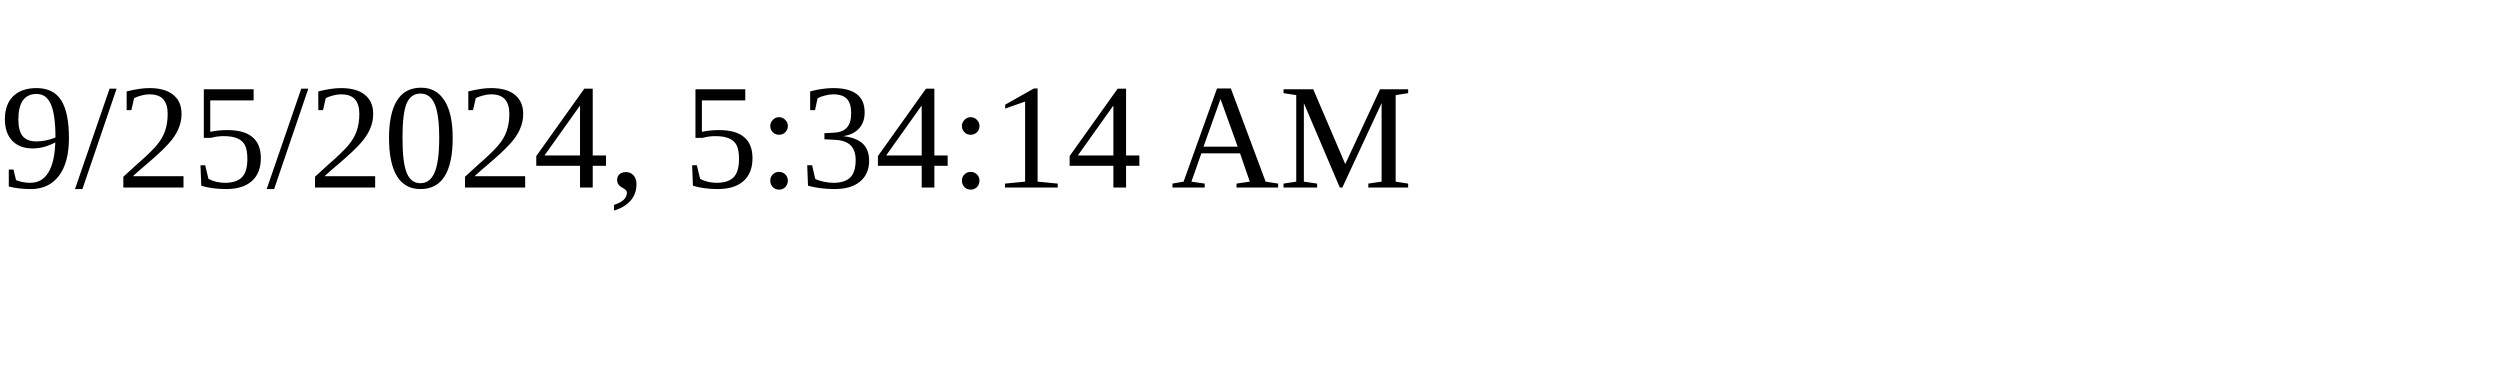
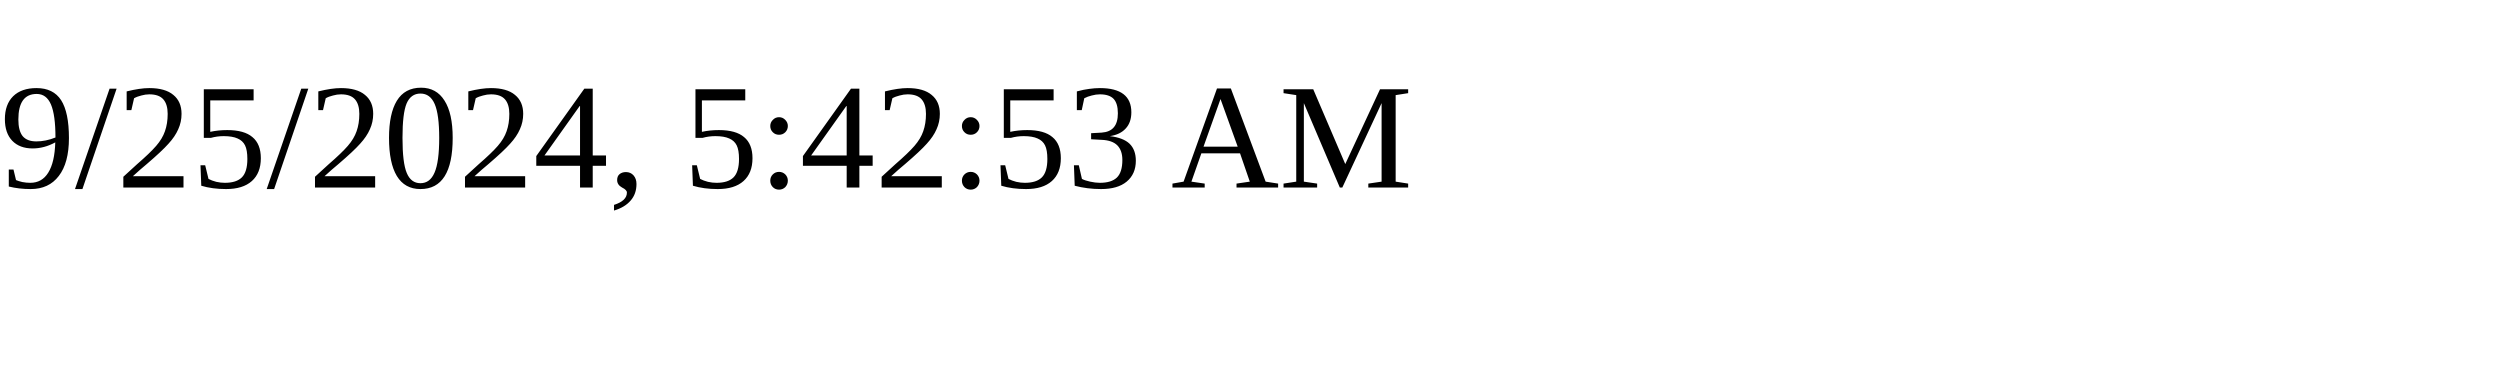
<svg xmlns="http://www.w3.org/2000/svg" height="30" width="200">
-   <text x="0" y="15">9/25/2024, 5:34:14 AM</text>
+   <text x="0" y="15">9/25/2024, 5:42:53 AM</text>
</svg>
